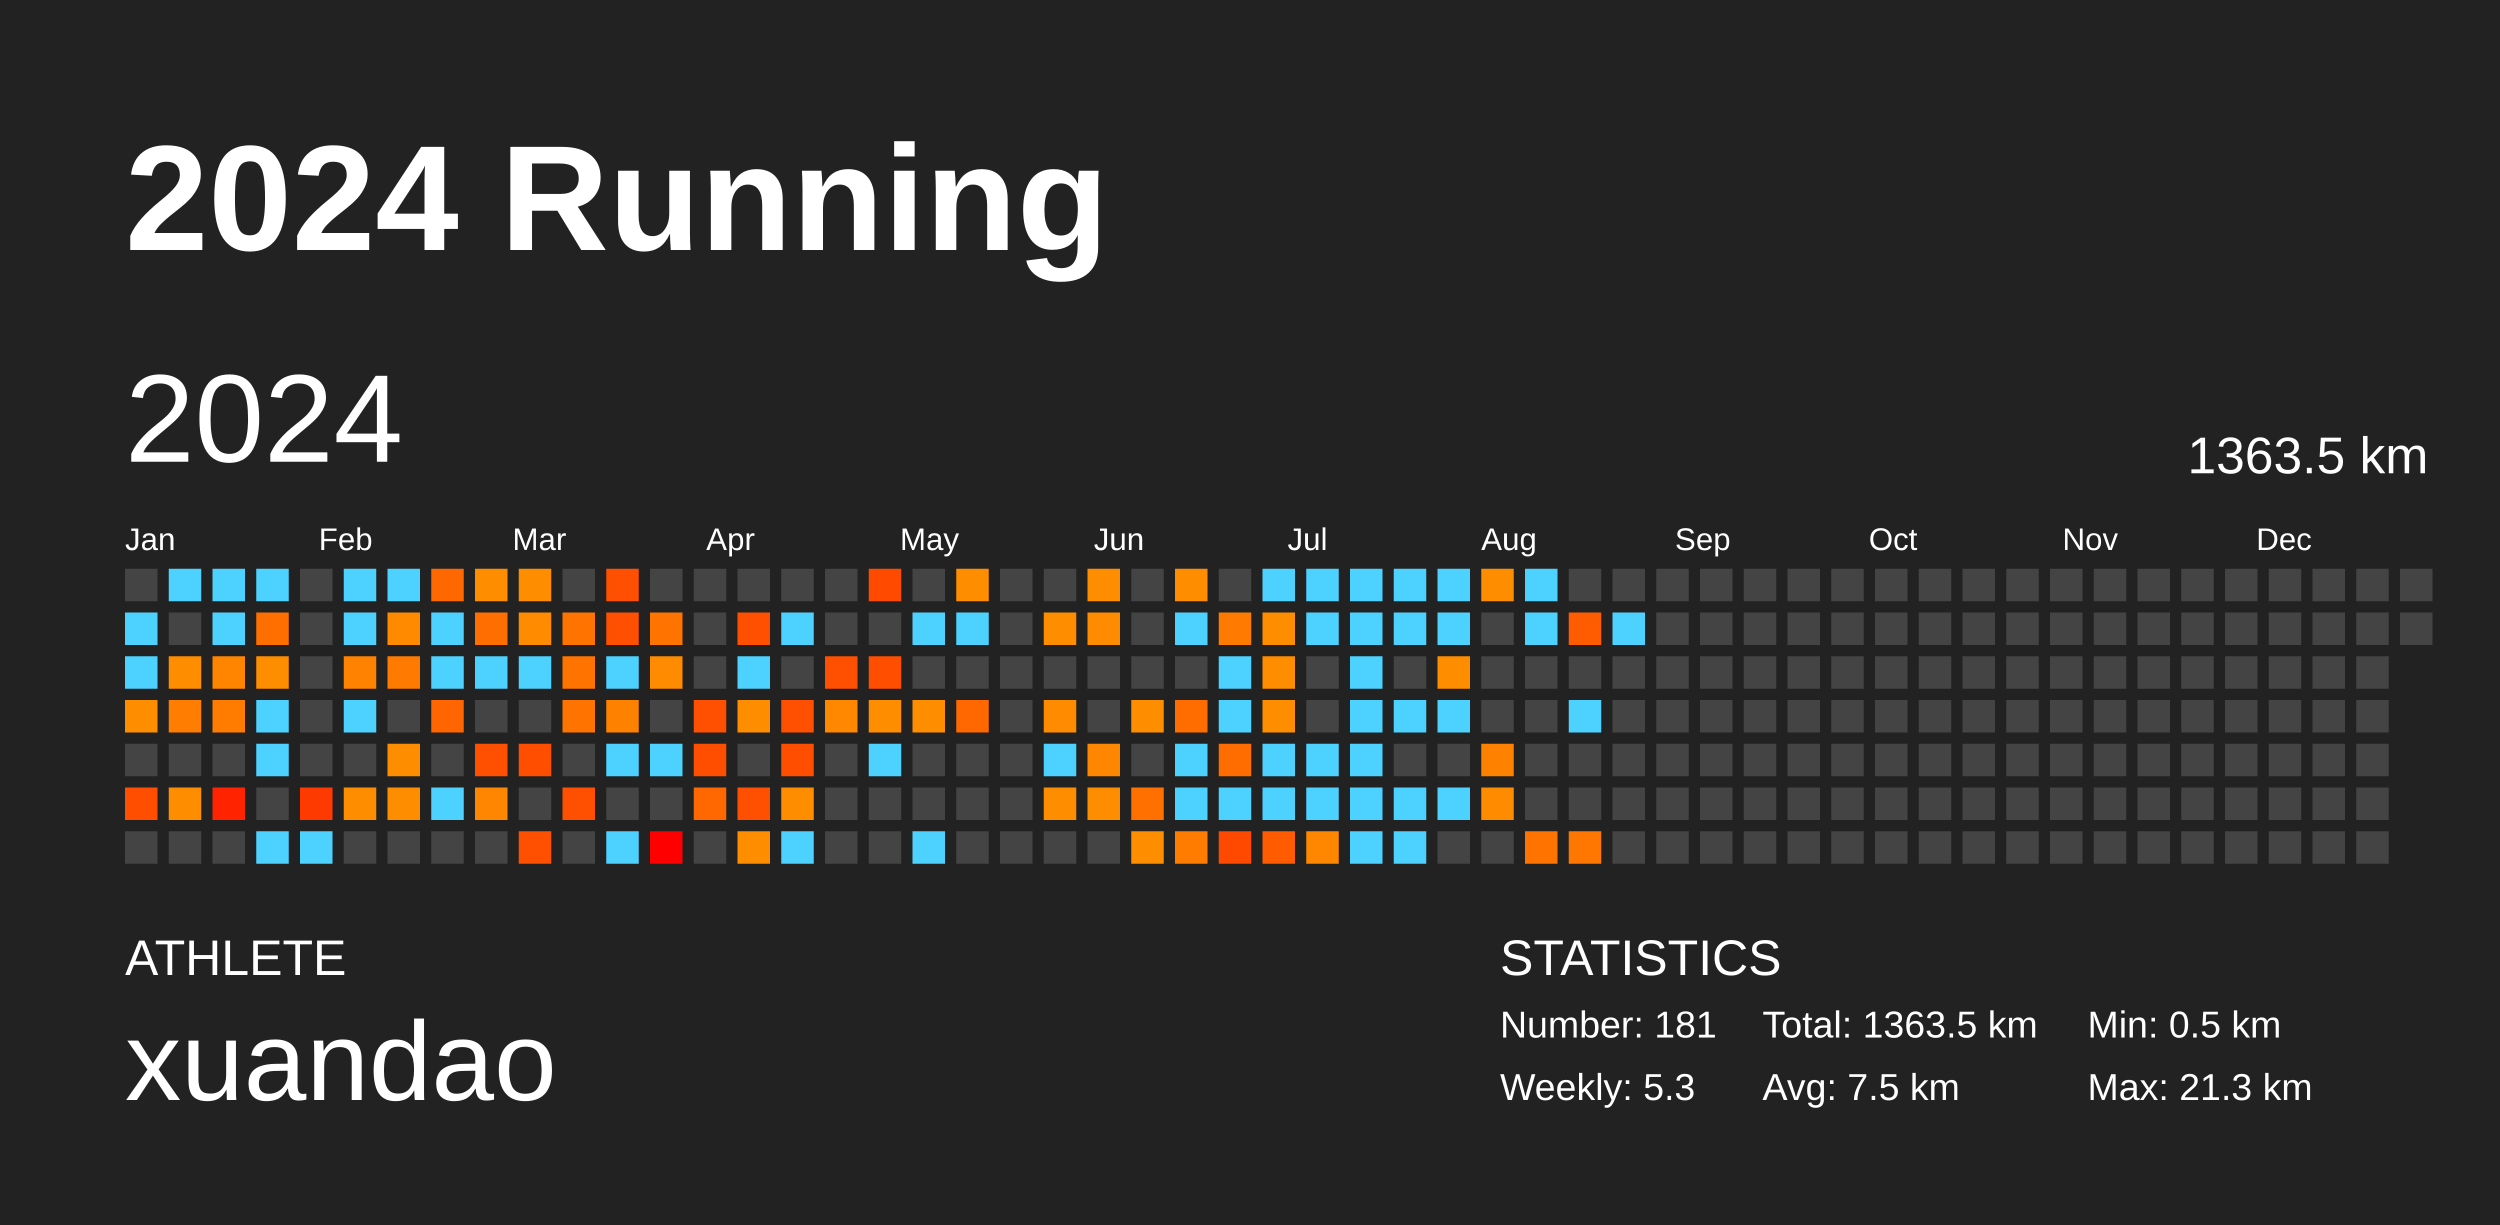
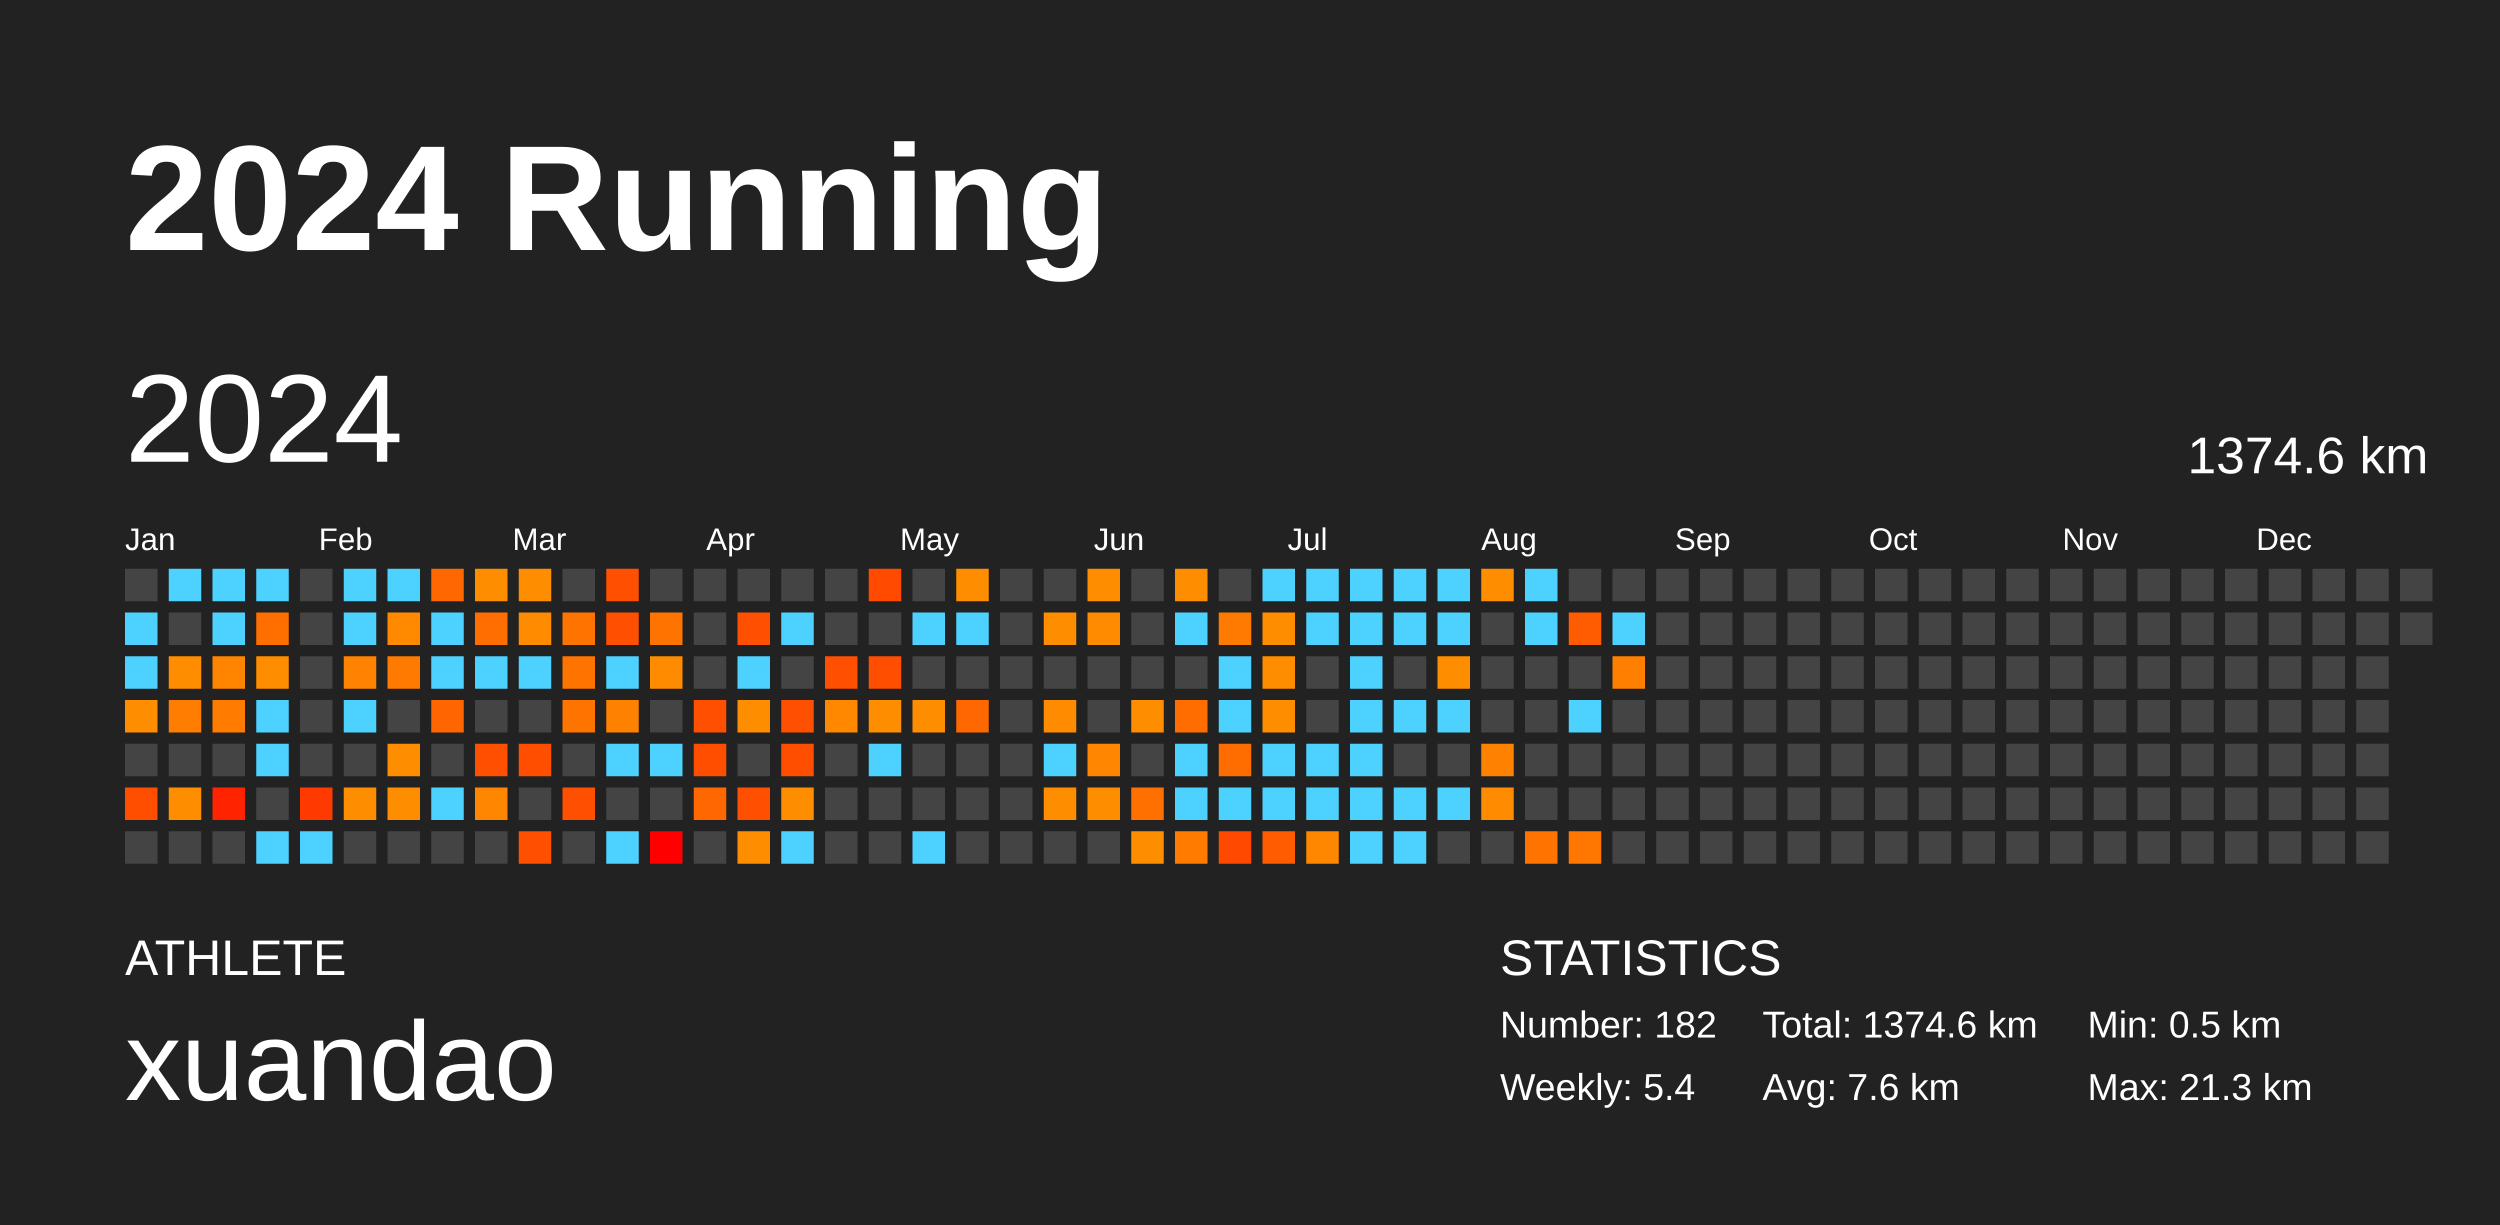
<svg xmlns="http://www.w3.org/2000/svg" baseProfile="full" height="98mm" version="1.1" viewBox="0,0,200,98" width="200mm">
  <defs />
  <rect fill="#222222" height="98" width="200" x="0" y="0" />
  <text fill="#FFFFFF" style="font-size:12px; font-family:Arial; font-weight:bold;" x="10" y="20">2024 Running</text>
  <text fill="#FFFFFF" style="font-size:4px; font-family:Arial" x="10" y="78">ATHLETE</text>
  <text fill="#FFFFFF" style="font-size:9px; font-family:Arial" x="10" y="88">xuandao</text>
  <text fill="#FFFFFF" style="font-size:4px; font-family:Arial" x="120" y="78">STATISTICS</text>
-   <text fill="#FFFFFF" style="font-size:3px; font-family:Arial" x="120" y="83">Number: 181</text>
-   <text fill="#FFFFFF" style="font-size:3px; font-family:Arial" x="120" y="88">Weekly: 5.3</text>
-   <text fill="#FFFFFF" style="font-size:3px; font-family:Arial" x="141" y="83">Total: 1363.5 km</text>
-   <text fill="#FFFFFF" style="font-size:3px; font-family:Arial" x="141" y="88">Avg: 7.5 km</text>
+   <text fill="#FFFFFF" style="font-size:3px; font-family:Arial" x="120" y="83">Number: 182</text>
+   <text fill="#FFFFFF" style="font-size:3px; font-family:Arial" x="120" y="88">Weekly: 5.4</text>
+   <text fill="#FFFFFF" style="font-size:3px; font-family:Arial" x="141" y="83">Total: 1374.6 km</text>
+   <text fill="#FFFFFF" style="font-size:3px; font-family:Arial" x="141" y="88">Avg: 7.6 km</text>
  <text fill="#FFFFFF" style="font-size:3px; font-family:Arial" x="167" y="83">Min: 0.5 km</text>
  <text fill="#FFFFFF" style="font-size:3px; font-family:Arial" x="167" y="88">Max: 21.3 km</text>
  <text dominant-baseline="hanging" fill="#FFFFFF" style="font-size:10.0px; font-family:Arial;" x="10" y="30">2024</text>
-   <text dominant-baseline="hanging" fill="#FFFFFF" style="font-size:4.125px; font-family:Arial;" x="175" y="35">1363.5 km</text>
+   <text dominant-baseline="hanging" fill="#FFFFFF" style="font-size:4.125px; font-family:Arial;" x="175" y="35">1374.6 km</text>
  <text fill="#FFFFFF" style="font-size:2.5px; font-family:Arial" x="10.0" y="44">Jan</text>
  <text fill="#FFFFFF" style="font-size:2.5px; font-family:Arial" x="25.5" y="44">Feb</text>
  <text fill="#FFFFFF" style="font-size:2.5px; font-family:Arial" x="41.0" y="44">Mar</text>
  <text fill="#FFFFFF" style="font-size:2.5px; font-family:Arial" x="56.5" y="44">Apr</text>
  <text fill="#FFFFFF" style="font-size:2.5px; font-family:Arial" x="72.0" y="44">May</text>
  <text fill="#FFFFFF" style="font-size:2.5px; font-family:Arial" x="87.5" y="44">Jun</text>
  <text fill="#FFFFFF" style="font-size:2.5px; font-family:Arial" x="103.0" y="44">Jul</text>
  <text fill="#FFFFFF" style="font-size:2.5px; font-family:Arial" x="118.5" y="44">Aug</text>
  <text fill="#FFFFFF" style="font-size:2.5px; font-family:Arial" x="134.0" y="44">Sep</text>
  <text fill="#FFFFFF" style="font-size:2.5px; font-family:Arial" x="149.5" y="44">Oct</text>
  <text fill="#FFFFFF" style="font-size:2.5px; font-family:Arial" x="165.0" y="44">Nov</text>
  <text fill="#FFFFFF" style="font-size:2.5px; font-family:Arial" x="180.5" y="44">Dec</text>
  <rect fill="#444444" height="2.6" width="2.6" x="10.0" y="45.5" />
  <rect fill="#4dd2ff" height="2.6" width="2.6" x="10.0" y="49.0" />
  <rect fill="#4dd2ff" height="2.6" width="2.6" x="10.0" y="52.5" />
  <rect fill="#ff8d00" height="2.6" width="2.6" x="10.0" y="56.0" />
  <rect fill="#444444" height="2.6" width="2.6" x="10.0" y="59.5" />
  <rect fill="#ff4e00" height="2.6" width="2.6" x="10.0" y="63.0" />
  <rect fill="#444444" height="2.6" width="2.6" x="10.0" y="66.5" />
  <rect fill="#4dd2ff" height="2.6" width="2.6" x="13.5" y="45.5" />
  <rect fill="#444444" height="2.6" width="2.6" x="13.5" y="49.0" />
  <rect fill="#ff8d00" height="2.6" width="2.6" x="13.5" y="52.5" />
  <rect fill="#ff7d00" height="2.6" width="2.6" x="13.5" y="56.0" />
  <rect fill="#444444" height="2.6" width="2.6" x="13.5" y="59.5" />
  <rect fill="#ff8d00" height="2.6" width="2.6" x="13.5" y="63.0" />
  <rect fill="#444444" height="2.6" width="2.6" x="13.5" y="66.5" />
  <rect fill="#4dd2ff" height="2.6" width="2.6" x="17.0" y="45.5" />
  <rect fill="#4dd2ff" height="2.6" width="2.6" x="17.0" y="49.0" />
  <rect fill="#ff8400" height="2.6" width="2.6" x="17.0" y="52.5" />
  <rect fill="#ff7c00" height="2.6" width="2.6" x="17.0" y="56.0" />
  <rect fill="#444444" height="2.6" width="2.6" x="17.0" y="59.5" />
  <rect fill="#ff2300" height="2.6" width="2.6" x="17.0" y="63.0" />
  <rect fill="#444444" height="2.6" width="2.6" x="17.0" y="66.5" />
  <rect fill="#4dd2ff" height="2.6" width="2.6" x="20.5" y="45.5" />
  <rect fill="#ff6f00" height="2.6" width="2.6" x="20.5" y="49.0" />
  <rect fill="#ff8d00" height="2.6" width="2.6" x="20.5" y="52.5" />
  <rect fill="#4dd2ff" height="2.6" width="2.6" x="20.5" y="56.0" />
  <rect fill="#4dd2ff" height="2.6" width="2.6" x="20.5" y="59.5" />
  <rect fill="#444444" height="2.6" width="2.6" x="20.5" y="63.0" />
  <rect fill="#4dd2ff" height="2.6" width="2.6" x="20.5" y="66.5" />
  <rect fill="#444444" height="2.6" width="2.6" x="24.0" y="45.5" />
  <rect fill="#444444" height="2.6" width="2.6" x="24.0" y="49.0" />
  <rect fill="#444444" height="2.6" width="2.6" x="24.0" y="52.5" />
  <rect fill="#444444" height="2.6" width="2.6" x="24.0" y="56.0" />
  <rect fill="#444444" height="2.6" width="2.6" x="24.0" y="59.5" />
  <rect fill="#ff3a00" height="2.6" width="2.6" x="24.0" y="63.0" />
  <rect fill="#4dd2ff" height="2.6" width="2.6" x="24.0" y="66.5" />
  <rect fill="#4dd2ff" height="2.6" width="2.6" x="27.5" y="45.5" />
  <rect fill="#4dd2ff" height="2.6" width="2.6" x="27.5" y="49.0" />
  <rect fill="#ff8200" height="2.6" width="2.6" x="27.5" y="52.5" />
  <rect fill="#4dd2ff" height="2.6" width="2.6" x="27.5" y="56.0" />
  <rect fill="#444444" height="2.6" width="2.6" x="27.5" y="59.5" />
  <rect fill="#ff8d00" height="2.6" width="2.6" x="27.5" y="63.0" />
  <rect fill="#444444" height="2.6" width="2.6" x="27.5" y="66.5" />
  <rect fill="#4dd2ff" height="2.6" width="2.6" x="31.0" y="45.5" />
  <rect fill="#ff8a00" height="2.6" width="2.6" x="31.0" y="49.0" />
  <rect fill="#ff7a00" height="2.6" width="2.6" x="31.0" y="52.5" />
  <rect fill="#444444" height="2.6" width="2.6" x="31.0" y="56.0" />
  <rect fill="#ff8d00" height="2.6" width="2.6" x="31.0" y="59.5" />
  <rect fill="#ff8d00" height="2.6" width="2.6" x="31.0" y="63.0" />
  <rect fill="#444444" height="2.6" width="2.6" x="31.0" y="66.5" />
  <rect fill="#ff6800" height="2.6" width="2.6" x="34.5" y="45.5" />
  <rect fill="#4dd2ff" height="2.6" width="2.6" x="34.5" y="49.0" />
  <rect fill="#4dd2ff" height="2.6" width="2.6" x="34.5" y="52.5" />
  <rect fill="#ff6500" height="2.6" width="2.6" x="34.5" y="56.0" />
  <rect fill="#444444" height="2.6" width="2.6" x="34.5" y="59.5" />
  <rect fill="#4dd2ff" height="2.6" width="2.6" x="34.5" y="63.0" />
  <rect fill="#444444" height="2.6" width="2.6" x="34.5" y="66.5" />
  <rect fill="#ff8d00" height="2.6" width="2.6" x="38.0" y="45.5" />
  <rect fill="#ff6e00" height="2.6" width="2.6" x="38.0" y="49.0" />
  <rect fill="#4dd2ff" height="2.6" width="2.6" x="38.0" y="52.5" />
  <rect fill="#444444" height="2.6" width="2.6" x="38.0" y="56.0" />
  <rect fill="#ff4f00" height="2.6" width="2.6" x="38.0" y="59.5" />
  <rect fill="#ff8600" height="2.6" width="2.6" x="38.0" y="63.0" />
  <rect fill="#444444" height="2.6" width="2.6" x="38.0" y="66.5" />
  <rect fill="#ff8d00" height="2.6" width="2.6" x="41.5" y="45.5" />
  <rect fill="#ff8b00" height="2.6" width="2.6" x="41.5" y="49.0" />
  <rect fill="#4dd2ff" height="2.6" width="2.6" x="41.5" y="52.5" />
  <rect fill="#444444" height="2.6" width="2.6" x="41.5" y="56.0" />
  <rect fill="#ff4e00" height="2.6" width="2.6" x="41.5" y="59.5" />
  <rect fill="#444444" height="2.6" width="2.6" x="41.5" y="63.0" />
  <rect fill="#ff4f00" height="2.6" width="2.6" x="41.5" y="66.5" />
  <rect fill="#444444" height="2.6" width="2.6" x="45.0" y="45.5" />
  <rect fill="#ff7400" height="2.6" width="2.6" x="45.0" y="49.0" />
  <rect fill="#ff7400" height="2.6" width="2.6" x="45.0" y="52.5" />
  <rect fill="#ff7400" height="2.6" width="2.6" x="45.0" y="56.0" />
  <rect fill="#444444" height="2.6" width="2.6" x="45.0" y="59.5" />
  <rect fill="#ff4f00" height="2.6" width="2.6" x="45.0" y="63.0" />
  <rect fill="#444444" height="2.6" width="2.6" x="45.0" y="66.5" />
  <rect fill="#ff4f00" height="2.6" width="2.6" x="48.5" y="45.5" />
  <rect fill="#ff4f00" height="2.6" width="2.6" x="48.5" y="49.0" />
  <rect fill="#4dd2ff" height="2.6" width="2.6" x="48.5" y="52.5" />
  <rect fill="#ff8100" height="2.6" width="2.6" x="48.5" y="56.0" />
  <rect fill="#4dd2ff" height="2.6" width="2.6" x="48.5" y="59.5" />
  <rect fill="#444444" height="2.6" width="2.6" x="48.5" y="63.0" />
  <rect fill="#4dd2ff" height="2.6" width="2.6" x="48.5" y="66.5" />
  <rect fill="#444444" height="2.6" width="2.6" x="52.0" y="45.5" />
  <rect fill="#ff7400" height="2.6" width="2.6" x="52.0" y="49.0" />
  <rect fill="#ff8c00" height="2.6" width="2.6" x="52.0" y="52.5" />
  <rect fill="#444444" height="2.6" width="2.6" x="52.0" y="56.0" />
  <rect fill="#4dd2ff" height="2.6" width="2.6" x="52.0" y="59.5" />
  <rect fill="#444444" height="2.6" width="2.6" x="52.0" y="63.0" />
  <rect fill="red" height="2.6" width="2.6" x="52.0" y="66.5" />
  <rect fill="#444444" height="2.6" width="2.6" x="55.5" y="45.5" />
  <rect fill="#444444" height="2.6" width="2.6" x="55.5" y="49.0" />
  <rect fill="#444444" height="2.6" width="2.6" x="55.5" y="52.5" />
  <rect fill="#ff4f00" height="2.6" width="2.6" x="55.5" y="56.0" />
  <rect fill="#ff4e00" height="2.6" width="2.6" x="55.5" y="59.5" />
  <rect fill="#ff6700" height="2.6" width="2.6" x="55.5" y="63.0" />
  <rect fill="#444444" height="2.6" width="2.6" x="55.5" y="66.5" />
  <rect fill="#444444" height="2.6" width="2.6" x="59.0" y="45.5" />
  <rect fill="#ff4f00" height="2.6" width="2.6" x="59.0" y="49.0" />
  <rect fill="#4dd2ff" height="2.6" width="2.6" x="59.0" y="52.5" />
  <rect fill="#ff8d00" height="2.6" width="2.6" x="59.0" y="56.0" />
  <rect fill="#444444" height="2.6" width="2.6" x="59.0" y="59.5" />
  <rect fill="#ff4f00" height="2.6" width="2.6" x="59.0" y="63.0" />
  <rect fill="#ff8d00" height="2.6" width="2.6" x="59.0" y="66.5" />
  <rect fill="#444444" height="2.6" width="2.6" x="62.5" y="45.5" />
  <rect fill="#4dd2ff" height="2.6" width="2.6" x="62.5" y="49.0" />
  <rect fill="#444444" height="2.6" width="2.6" x="62.5" y="52.5" />
  <rect fill="#ff4f00" height="2.6" width="2.6" x="62.5" y="56.0" />
  <rect fill="#ff4e00" height="2.6" width="2.6" x="62.5" y="59.5" />
  <rect fill="#ff8d00" height="2.6" width="2.6" x="62.5" y="63.0" />
  <rect fill="#4dd2ff" height="2.6" width="2.6" x="62.5" y="66.5" />
  <rect fill="#444444" height="2.6" width="2.6" x="66.0" y="45.5" />
  <rect fill="#444444" height="2.6" width="2.6" x="66.0" y="49.0" />
  <rect fill="#ff4f00" height="2.6" width="2.6" x="66.0" y="52.5" />
  <rect fill="#ff8800" height="2.6" width="2.6" x="66.0" y="56.0" />
  <rect fill="#444444" height="2.6" width="2.6" x="66.0" y="59.5" />
  <rect fill="#444444" height="2.6" width="2.6" x="66.0" y="63.0" />
  <rect fill="#444444" height="2.6" width="2.6" x="66.0" y="66.5" />
  <rect fill="#ff4a00" height="2.6" width="2.6" x="69.5" y="45.5" />
  <rect fill="#444444" height="2.6" width="2.6" x="69.5" y="49.0" />
  <rect fill="#ff4e00" height="2.6" width="2.6" x="69.5" y="52.5" />
  <rect fill="#ff8d00" height="2.6" width="2.6" x="69.5" y="56.0" />
  <rect fill="#4dd2ff" height="2.6" width="2.6" x="69.5" y="59.5" />
  <rect fill="#444444" height="2.6" width="2.6" x="69.5" y="63.0" />
  <rect fill="#444444" height="2.6" width="2.6" x="69.5" y="66.5" />
  <rect fill="#444444" height="2.6" width="2.6" x="73.0" y="45.5" />
  <rect fill="#4dd2ff" height="2.6" width="2.6" x="73.0" y="49.0" />
  <rect fill="#444444" height="2.6" width="2.6" x="73.0" y="52.5" />
  <rect fill="#ff8d00" height="2.6" width="2.6" x="73.0" y="56.0" />
  <rect fill="#444444" height="2.6" width="2.6" x="73.0" y="59.5" />
  <rect fill="#444444" height="2.6" width="2.6" x="73.0" y="63.0" />
  <rect fill="#4dd2ff" height="2.6" width="2.6" x="73.0" y="66.5" />
  <rect fill="#ff8d00" height="2.6" width="2.6" x="76.5" y="45.5" />
  <rect fill="#4dd2ff" height="2.6" width="2.6" x="76.5" y="49.0" />
  <rect fill="#444444" height="2.6" width="2.6" x="76.5" y="52.5" />
  <rect fill="#ff6700" height="2.6" width="2.6" x="76.5" y="56.0" />
  <rect fill="#444444" height="2.6" width="2.6" x="76.5" y="59.5" />
  <rect fill="#444444" height="2.6" width="2.6" x="76.5" y="63.0" />
  <rect fill="#444444" height="2.6" width="2.6" x="76.5" y="66.5" />
  <rect fill="#444444" height="2.6" width="2.6" x="80.0" y="45.5" />
  <rect fill="#444444" height="2.6" width="2.6" x="80.0" y="49.0" />
  <rect fill="#444444" height="2.6" width="2.6" x="80.0" y="52.5" />
  <rect fill="#444444" height="2.6" width="2.6" x="80.0" y="56.0" />
  <rect fill="#444444" height="2.6" width="2.6" x="80.0" y="59.5" />
  <rect fill="#444444" height="2.6" width="2.6" x="80.0" y="63.0" />
  <rect fill="#444444" height="2.6" width="2.6" x="80.0" y="66.5" />
  <rect fill="#444444" height="2.6" width="2.6" x="83.5" y="45.5" />
  <rect fill="#ff8d00" height="2.6" width="2.6" x="83.5" y="49.0" />
  <rect fill="#444444" height="2.6" width="2.6" x="83.5" y="52.5" />
  <rect fill="#ff8c00" height="2.6" width="2.6" x="83.5" y="56.0" />
  <rect fill="#4dd2ff" height="2.6" width="2.6" x="83.5" y="59.5" />
  <rect fill="#ff8d00" height="2.6" width="2.6" x="83.5" y="63.0" />
  <rect fill="#444444" height="2.6" width="2.6" x="83.5" y="66.5" />
  <rect fill="#ff8d00" height="2.6" width="2.6" x="87.0" y="45.5" />
  <rect fill="#ff8c00" height="2.6" width="2.6" x="87.0" y="49.0" />
  <rect fill="#444444" height="2.6" width="2.6" x="87.0" y="52.5" />
  <rect fill="#444444" height="2.6" width="2.6" x="87.0" y="56.0" />
  <rect fill="#ff8600" height="2.6" width="2.6" x="87.0" y="59.5" />
  <rect fill="#ff8d00" height="2.6" width="2.6" x="87.0" y="63.0" />
  <rect fill="#444444" height="2.6" width="2.6" x="87.0" y="66.5" />
  <rect fill="#444444" height="2.6" width="2.6" x="90.5" y="45.5" />
  <rect fill="#444444" height="2.6" width="2.6" x="90.5" y="49.0" />
  <rect fill="#444444" height="2.6" width="2.6" x="90.5" y="52.5" />
  <rect fill="#ff8d00" height="2.6" width="2.6" x="90.5" y="56.0" />
  <rect fill="#444444" height="2.6" width="2.6" x="90.5" y="59.5" />
  <rect fill="#ff7000" height="2.6" width="2.6" x="90.5" y="63.0" />
  <rect fill="#ff8d00" height="2.6" width="2.6" x="90.5" y="66.5" />
  <rect fill="#ff8d00" height="2.6" width="2.6" x="94.0" y="45.5" />
  <rect fill="#4dd2ff" height="2.6" width="2.6" x="94.0" y="49.0" />
  <rect fill="#444444" height="2.6" width="2.6" x="94.0" y="52.5" />
  <rect fill="#ff6d00" height="2.6" width="2.6" x="94.0" y="56.0" />
  <rect fill="#4dd2ff" height="2.6" width="2.6" x="94.0" y="59.5" />
  <rect fill="#4dd2ff" height="2.6" width="2.6" x="94.0" y="63.0" />
  <rect fill="#ff7c00" height="2.6" width="2.6" x="94.0" y="66.5" />
  <rect fill="#444444" height="2.6" width="2.6" x="97.5" y="45.5" />
  <rect fill="#ff7a00" height="2.6" width="2.6" x="97.5" y="49.0" />
  <rect fill="#4dd2ff" height="2.6" width="2.6" x="97.5" y="52.5" />
  <rect fill="#4dd2ff" height="2.6" width="2.6" x="97.5" y="56.0" />
  <rect fill="#ff6d00" height="2.6" width="2.6" x="97.5" y="59.5" />
  <rect fill="#4dd2ff" height="2.6" width="2.6" x="97.5" y="63.0" />
  <rect fill="#ff4800" height="2.6" width="2.6" x="97.5" y="66.5" />
  <rect fill="#4dd2ff" height="2.6" width="2.6" x="101.0" y="45.5" />
  <rect fill="#ff8d00" height="2.6" width="2.6" x="101.0" y="49.0" />
  <rect fill="#ff8d00" height="2.6" width="2.6" x="101.0" y="52.5" />
  <rect fill="#ff8d00" height="2.6" width="2.6" x="101.0" y="56.0" />
  <rect fill="#4dd2ff" height="2.6" width="2.6" x="101.0" y="59.5" />
  <rect fill="#4dd2ff" height="2.6" width="2.6" x="101.0" y="63.0" />
  <rect fill="#ff5b00" height="2.6" width="2.6" x="101.0" y="66.5" />
  <rect fill="#4dd2ff" height="2.6" width="2.6" x="104.5" y="45.5" />
  <rect fill="#4dd2ff" height="2.6" width="2.6" x="104.5" y="49.0" />
  <rect fill="#444444" height="2.6" width="2.6" x="104.5" y="52.5" />
  <rect fill="#444444" height="2.6" width="2.6" x="104.5" y="56.0" />
  <rect fill="#4dd2ff" height="2.6" width="2.6" x="104.5" y="59.5" />
  <rect fill="#4dd2ff" height="2.6" width="2.6" x="104.5" y="63.0" />
  <rect fill="#ff8700" height="2.6" width="2.6" x="104.5" y="66.5" />
  <rect fill="#4dd2ff" height="2.6" width="2.6" x="108.0" y="45.5" />
  <rect fill="#4dd2ff" height="2.6" width="2.6" x="108.0" y="49.0" />
  <rect fill="#4dd2ff" height="2.6" width="2.6" x="108.0" y="52.5" />
  <rect fill="#4dd2ff" height="2.6" width="2.6" x="108.0" y="56.0" />
  <rect fill="#4dd2ff" height="2.6" width="2.6" x="108.0" y="59.5" />
  <rect fill="#4dd2ff" height="2.6" width="2.6" x="108.0" y="63.0" />
  <rect fill="#4dd2ff" height="2.6" width="2.6" x="108.0" y="66.5" />
  <rect fill="#4dd2ff" height="2.6" width="2.6" x="111.5" y="45.5" />
  <rect fill="#4dd2ff" height="2.6" width="2.6" x="111.5" y="49.0" />
  <rect fill="#444444" height="2.6" width="2.6" x="111.5" y="52.5" />
  <rect fill="#4dd2ff" height="2.6" width="2.6" x="111.5" y="56.0" />
  <rect fill="#444444" height="2.6" width="2.6" x="111.5" y="59.5" />
  <rect fill="#4dd2ff" height="2.6" width="2.6" x="111.5" y="63.0" />
  <rect fill="#4dd2ff" height="2.6" width="2.6" x="111.5" y="66.5" />
  <rect fill="#4dd2ff" height="2.6" width="2.6" x="115.0" y="45.5" />
  <rect fill="#4dd2ff" height="2.6" width="2.6" x="115.0" y="49.0" />
  <rect fill="#ff8d00" height="2.6" width="2.6" x="115.0" y="52.5" />
  <rect fill="#4dd2ff" height="2.6" width="2.6" x="115.0" y="56.0" />
  <rect fill="#444444" height="2.6" width="2.6" x="115.0" y="59.5" />
  <rect fill="#4dd2ff" height="2.6" width="2.6" x="115.0" y="63.0" />
  <rect fill="#444444" height="2.6" width="2.6" x="115.0" y="66.5" />
  <rect fill="#ff8d00" height="2.6" width="2.6" x="118.5" y="45.5" />
  <rect fill="#444444" height="2.6" width="2.6" x="118.5" y="49.0" />
  <rect fill="#444444" height="2.6" width="2.6" x="118.5" y="52.5" />
  <rect fill="#444444" height="2.6" width="2.6" x="118.5" y="56.0" />
  <rect fill="#ff8100" height="2.6" width="2.6" x="118.5" y="59.5" />
  <rect fill="#ff8c00" height="2.6" width="2.6" x="118.5" y="63.0" />
  <rect fill="#444444" height="2.6" width="2.6" x="118.5" y="66.5" />
  <rect fill="#4dd2ff" height="2.6" width="2.6" x="122.0" y="45.5" />
  <rect fill="#4dd2ff" height="2.6" width="2.6" x="122.0" y="49.0" />
  <rect fill="#444444" height="2.6" width="2.6" x="122.0" y="52.5" />
  <rect fill="#444444" height="2.6" width="2.6" x="122.0" y="56.0" />
  <rect fill="#444444" height="2.6" width="2.6" x="122.0" y="59.5" />
  <rect fill="#444444" height="2.6" width="2.6" x="122.0" y="63.0" />
  <rect fill="#ff7400" height="2.6" width="2.6" x="122.0" y="66.5" />
  <rect fill="#444444" height="2.6" width="2.6" x="125.5" y="45.5" />
  <rect fill="#ff5b00" height="2.6" width="2.6" x="125.5" y="49.0" />
  <rect fill="#444444" height="2.6" width="2.6" x="125.5" y="52.5" />
  <rect fill="#4dd2ff" height="2.6" width="2.6" x="125.5" y="56.0" />
  <rect fill="#444444" height="2.6" width="2.6" x="125.5" y="59.5" />
  <rect fill="#444444" height="2.6" width="2.6" x="125.5" y="63.0" />
  <rect fill="#ff7600" height="2.6" width="2.6" x="125.5" y="66.5" />
  <rect fill="#444444" height="2.6" width="2.6" x="129.0" y="45.5" />
  <rect fill="#4dd2ff" height="2.6" width="2.6" x="129.0" y="49.0" />
-   <rect fill="#444444" height="2.6" width="2.6" x="129.0" y="52.5" />
+   <rect fill="#ff8000" height="2.6" width="2.6" x="129.0" y="52.5" />
  <rect fill="#444444" height="2.6" width="2.6" x="129.0" y="56.0" />
  <rect fill="#444444" height="2.6" width="2.6" x="129.0" y="59.5" />
  <rect fill="#444444" height="2.6" width="2.6" x="129.0" y="63.0" />
  <rect fill="#444444" height="2.6" width="2.6" x="129.0" y="66.5" />
  <rect fill="#444444" height="2.6" width="2.6" x="132.5" y="45.5" />
  <rect fill="#444444" height="2.6" width="2.6" x="132.5" y="49.0" />
  <rect fill="#444444" height="2.6" width="2.6" x="132.5" y="52.5" />
  <rect fill="#444444" height="2.6" width="2.6" x="132.5" y="56.0" />
  <rect fill="#444444" height="2.6" width="2.6" x="132.5" y="59.5" />
  <rect fill="#444444" height="2.6" width="2.6" x="132.5" y="63.0" />
  <rect fill="#444444" height="2.6" width="2.6" x="132.5" y="66.5" />
  <rect fill="#444444" height="2.6" width="2.6" x="136.0" y="45.5" />
  <rect fill="#444444" height="2.6" width="2.6" x="136.0" y="49.0" />
  <rect fill="#444444" height="2.6" width="2.6" x="136.0" y="52.5" />
  <rect fill="#444444" height="2.6" width="2.6" x="136.0" y="56.0" />
  <rect fill="#444444" height="2.6" width="2.6" x="136.0" y="59.5" />
  <rect fill="#444444" height="2.6" width="2.6" x="136.0" y="63.0" />
  <rect fill="#444444" height="2.6" width="2.6" x="136.0" y="66.5" />
  <rect fill="#444444" height="2.6" width="2.6" x="139.5" y="45.5" />
  <rect fill="#444444" height="2.6" width="2.6" x="139.5" y="49.0" />
  <rect fill="#444444" height="2.6" width="2.6" x="139.5" y="52.5" />
  <rect fill="#444444" height="2.6" width="2.6" x="139.5" y="56.0" />
  <rect fill="#444444" height="2.6" width="2.6" x="139.5" y="59.5" />
  <rect fill="#444444" height="2.6" width="2.6" x="139.5" y="63.0" />
  <rect fill="#444444" height="2.6" width="2.6" x="139.5" y="66.5" />
  <rect fill="#444444" height="2.6" width="2.6" x="143.0" y="45.5" />
  <rect fill="#444444" height="2.6" width="2.6" x="143.0" y="49.0" />
  <rect fill="#444444" height="2.6" width="2.6" x="143.0" y="52.5" />
  <rect fill="#444444" height="2.6" width="2.6" x="143.0" y="56.0" />
  <rect fill="#444444" height="2.6" width="2.6" x="143.0" y="59.5" />
  <rect fill="#444444" height="2.6" width="2.6" x="143.0" y="63.0" />
  <rect fill="#444444" height="2.6" width="2.6" x="143.0" y="66.5" />
  <rect fill="#444444" height="2.6" width="2.6" x="146.5" y="45.5" />
  <rect fill="#444444" height="2.6" width="2.6" x="146.5" y="49.0" />
  <rect fill="#444444" height="2.6" width="2.6" x="146.5" y="52.5" />
  <rect fill="#444444" height="2.6" width="2.6" x="146.5" y="56.0" />
  <rect fill="#444444" height="2.6" width="2.6" x="146.5" y="59.5" />
  <rect fill="#444444" height="2.6" width="2.6" x="146.5" y="63.0" />
  <rect fill="#444444" height="2.6" width="2.6" x="146.5" y="66.5" />
  <rect fill="#444444" height="2.6" width="2.6" x="150.0" y="45.5" />
  <rect fill="#444444" height="2.6" width="2.6" x="150.0" y="49.0" />
  <rect fill="#444444" height="2.6" width="2.6" x="150.0" y="52.5" />
  <rect fill="#444444" height="2.6" width="2.6" x="150.0" y="56.0" />
  <rect fill="#444444" height="2.6" width="2.6" x="150.0" y="59.5" />
  <rect fill="#444444" height="2.6" width="2.6" x="150.0" y="63.0" />
  <rect fill="#444444" height="2.6" width="2.6" x="150.0" y="66.5" />
  <rect fill="#444444" height="2.6" width="2.6" x="153.5" y="45.5" />
  <rect fill="#444444" height="2.6" width="2.6" x="153.5" y="49.0" />
  <rect fill="#444444" height="2.6" width="2.6" x="153.5" y="52.5" />
  <rect fill="#444444" height="2.6" width="2.6" x="153.5" y="56.0" />
  <rect fill="#444444" height="2.6" width="2.6" x="153.5" y="59.5" />
  <rect fill="#444444" height="2.6" width="2.6" x="153.5" y="63.0" />
  <rect fill="#444444" height="2.6" width="2.6" x="153.5" y="66.5" />
  <rect fill="#444444" height="2.6" width="2.6" x="157.0" y="45.5" />
  <rect fill="#444444" height="2.6" width="2.6" x="157.0" y="49.0" />
  <rect fill="#444444" height="2.6" width="2.6" x="157.0" y="52.5" />
  <rect fill="#444444" height="2.6" width="2.6" x="157.0" y="56.0" />
  <rect fill="#444444" height="2.6" width="2.6" x="157.0" y="59.5" />
  <rect fill="#444444" height="2.6" width="2.6" x="157.0" y="63.0" />
  <rect fill="#444444" height="2.6" width="2.6" x="157.0" y="66.5" />
  <rect fill="#444444" height="2.6" width="2.6" x="160.5" y="45.5" />
  <rect fill="#444444" height="2.6" width="2.6" x="160.5" y="49.0" />
  <rect fill="#444444" height="2.6" width="2.6" x="160.5" y="52.5" />
  <rect fill="#444444" height="2.6" width="2.6" x="160.5" y="56.0" />
  <rect fill="#444444" height="2.6" width="2.6" x="160.5" y="59.5" />
  <rect fill="#444444" height="2.6" width="2.6" x="160.5" y="63.0" />
  <rect fill="#444444" height="2.6" width="2.6" x="160.5" y="66.5" />
  <rect fill="#444444" height="2.6" width="2.6" x="164.0" y="45.5" />
  <rect fill="#444444" height="2.6" width="2.6" x="164.0" y="49.0" />
  <rect fill="#444444" height="2.6" width="2.6" x="164.0" y="52.5" />
  <rect fill="#444444" height="2.6" width="2.6" x="164.0" y="56.0" />
  <rect fill="#444444" height="2.6" width="2.6" x="164.0" y="59.5" />
  <rect fill="#444444" height="2.6" width="2.6" x="164.0" y="63.0" />
  <rect fill="#444444" height="2.6" width="2.6" x="164.0" y="66.5" />
  <rect fill="#444444" height="2.6" width="2.6" x="167.5" y="45.5" />
  <rect fill="#444444" height="2.6" width="2.6" x="167.5" y="49.0" />
  <rect fill="#444444" height="2.6" width="2.6" x="167.5" y="52.5" />
  <rect fill="#444444" height="2.6" width="2.6" x="167.5" y="56.0" />
  <rect fill="#444444" height="2.6" width="2.6" x="167.5" y="59.5" />
  <rect fill="#444444" height="2.6" width="2.6" x="167.5" y="63.0" />
  <rect fill="#444444" height="2.6" width="2.6" x="167.5" y="66.5" />
  <rect fill="#444444" height="2.6" width="2.6" x="171.0" y="45.5" />
  <rect fill="#444444" height="2.6" width="2.6" x="171.0" y="49.0" />
  <rect fill="#444444" height="2.6" width="2.6" x="171.0" y="52.5" />
  <rect fill="#444444" height="2.6" width="2.6" x="171.0" y="56.0" />
  <rect fill="#444444" height="2.6" width="2.6" x="171.0" y="59.5" />
  <rect fill="#444444" height="2.6" width="2.6" x="171.0" y="63.0" />
  <rect fill="#444444" height="2.6" width="2.6" x="171.0" y="66.5" />
  <rect fill="#444444" height="2.6" width="2.6" x="174.5" y="45.5" />
  <rect fill="#444444" height="2.6" width="2.6" x="174.5" y="49.0" />
  <rect fill="#444444" height="2.6" width="2.6" x="174.5" y="52.5" />
  <rect fill="#444444" height="2.6" width="2.6" x="174.5" y="56.0" />
  <rect fill="#444444" height="2.6" width="2.6" x="174.5" y="59.5" />
  <rect fill="#444444" height="2.6" width="2.6" x="174.5" y="63.0" />
  <rect fill="#444444" height="2.6" width="2.6" x="174.5" y="66.5" />
  <rect fill="#444444" height="2.6" width="2.6" x="178.0" y="45.5" />
  <rect fill="#444444" height="2.6" width="2.6" x="178.0" y="49.0" />
  <rect fill="#444444" height="2.6" width="2.6" x="178.0" y="52.5" />
  <rect fill="#444444" height="2.6" width="2.6" x="178.0" y="56.0" />
  <rect fill="#444444" height="2.6" width="2.6" x="178.0" y="59.5" />
  <rect fill="#444444" height="2.6" width="2.6" x="178.0" y="63.0" />
  <rect fill="#444444" height="2.6" width="2.6" x="178.0" y="66.5" />
  <rect fill="#444444" height="2.6" width="2.6" x="181.5" y="45.5" />
  <rect fill="#444444" height="2.6" width="2.6" x="181.5" y="49.0" />
  <rect fill="#444444" height="2.6" width="2.6" x="181.5" y="52.5" />
  <rect fill="#444444" height="2.6" width="2.6" x="181.5" y="56.0" />
  <rect fill="#444444" height="2.6" width="2.6" x="181.5" y="59.5" />
  <rect fill="#444444" height="2.6" width="2.6" x="181.5" y="63.0" />
  <rect fill="#444444" height="2.6" width="2.6" x="181.5" y="66.5" />
  <rect fill="#444444" height="2.6" width="2.6" x="185.0" y="45.5" />
  <rect fill="#444444" height="2.6" width="2.6" x="185.0" y="49.0" />
  <rect fill="#444444" height="2.6" width="2.6" x="185.0" y="52.5" />
  <rect fill="#444444" height="2.6" width="2.6" x="185.0" y="56.0" />
  <rect fill="#444444" height="2.6" width="2.6" x="185.0" y="59.5" />
  <rect fill="#444444" height="2.6" width="2.6" x="185.0" y="63.0" />
  <rect fill="#444444" height="2.6" width="2.6" x="185.0" y="66.5" />
  <rect fill="#444444" height="2.6" width="2.6" x="188.5" y="45.5" />
  <rect fill="#444444" height="2.6" width="2.6" x="188.5" y="49.0" />
  <rect fill="#444444" height="2.6" width="2.6" x="188.5" y="52.5" />
  <rect fill="#444444" height="2.6" width="2.6" x="188.5" y="56.0" />
  <rect fill="#444444" height="2.6" width="2.6" x="188.5" y="59.5" />
  <rect fill="#444444" height="2.6" width="2.6" x="188.5" y="63.0" />
  <rect fill="#444444" height="2.6" width="2.6" x="188.5" y="66.5" />
  <rect fill="#444444" height="2.6" width="2.6" x="192.0" y="45.5" />
  <rect fill="#444444" height="2.6" width="2.6" x="192.0" y="49.0" />
</svg>
